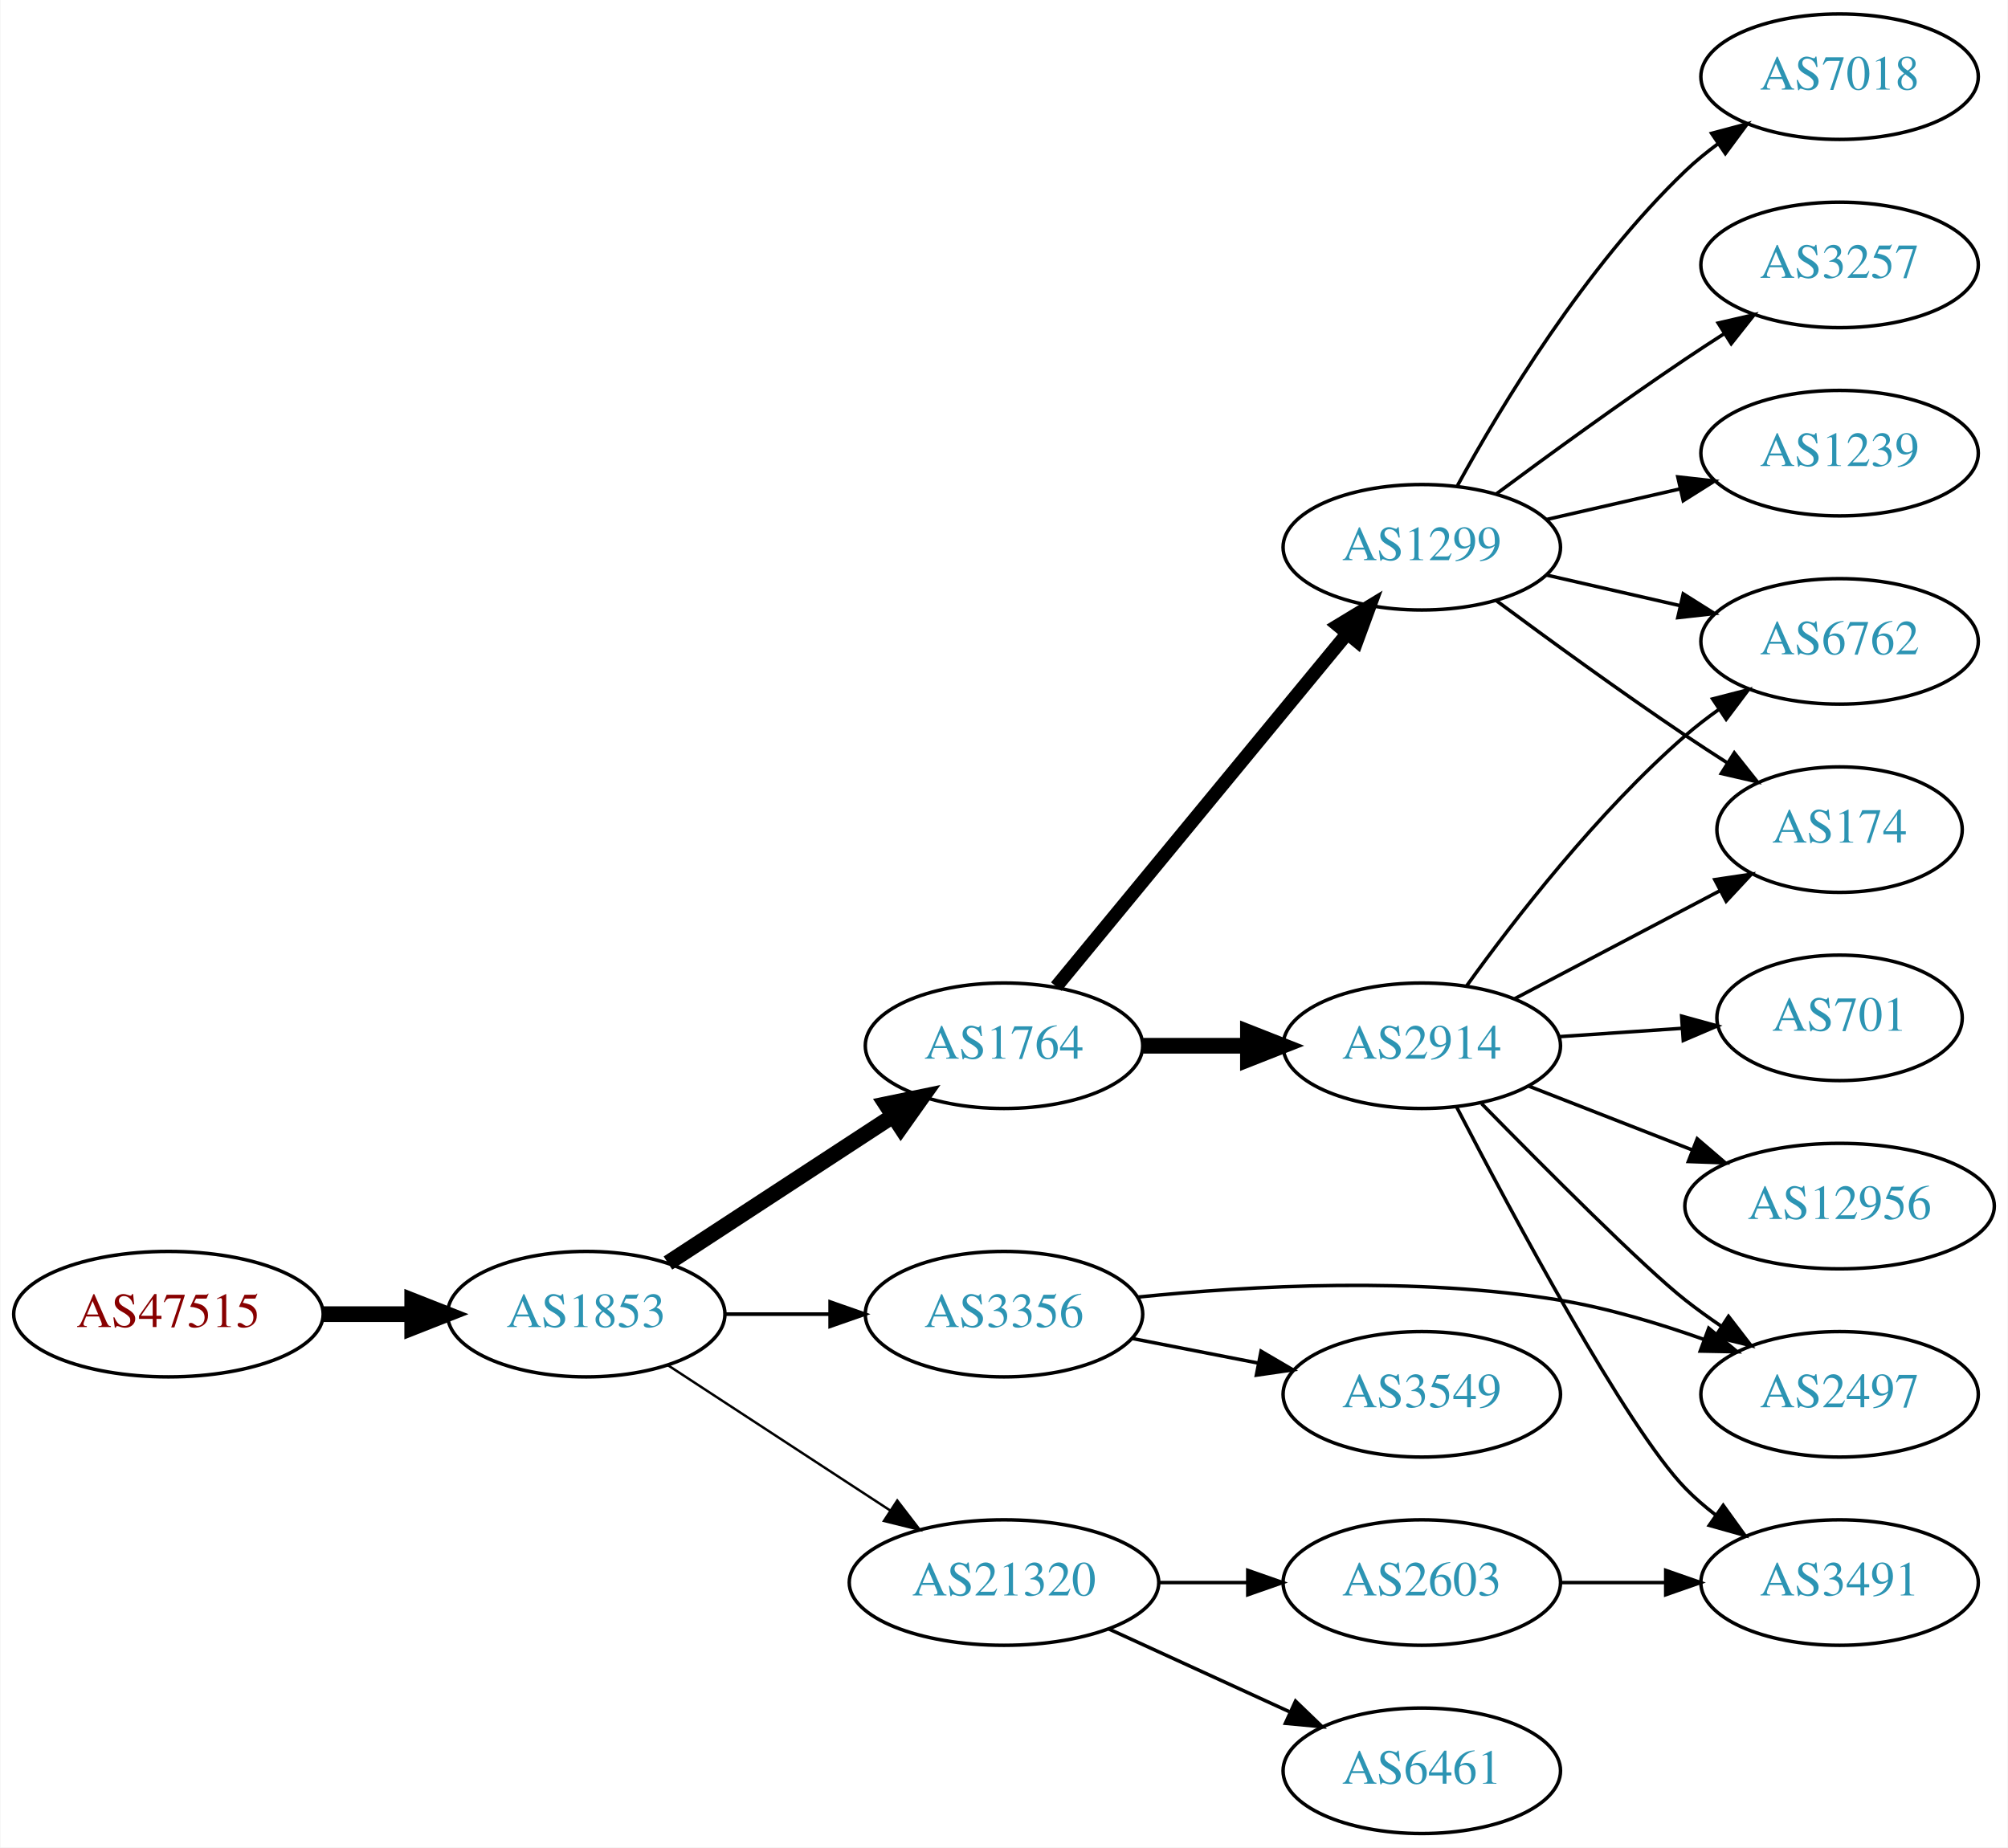
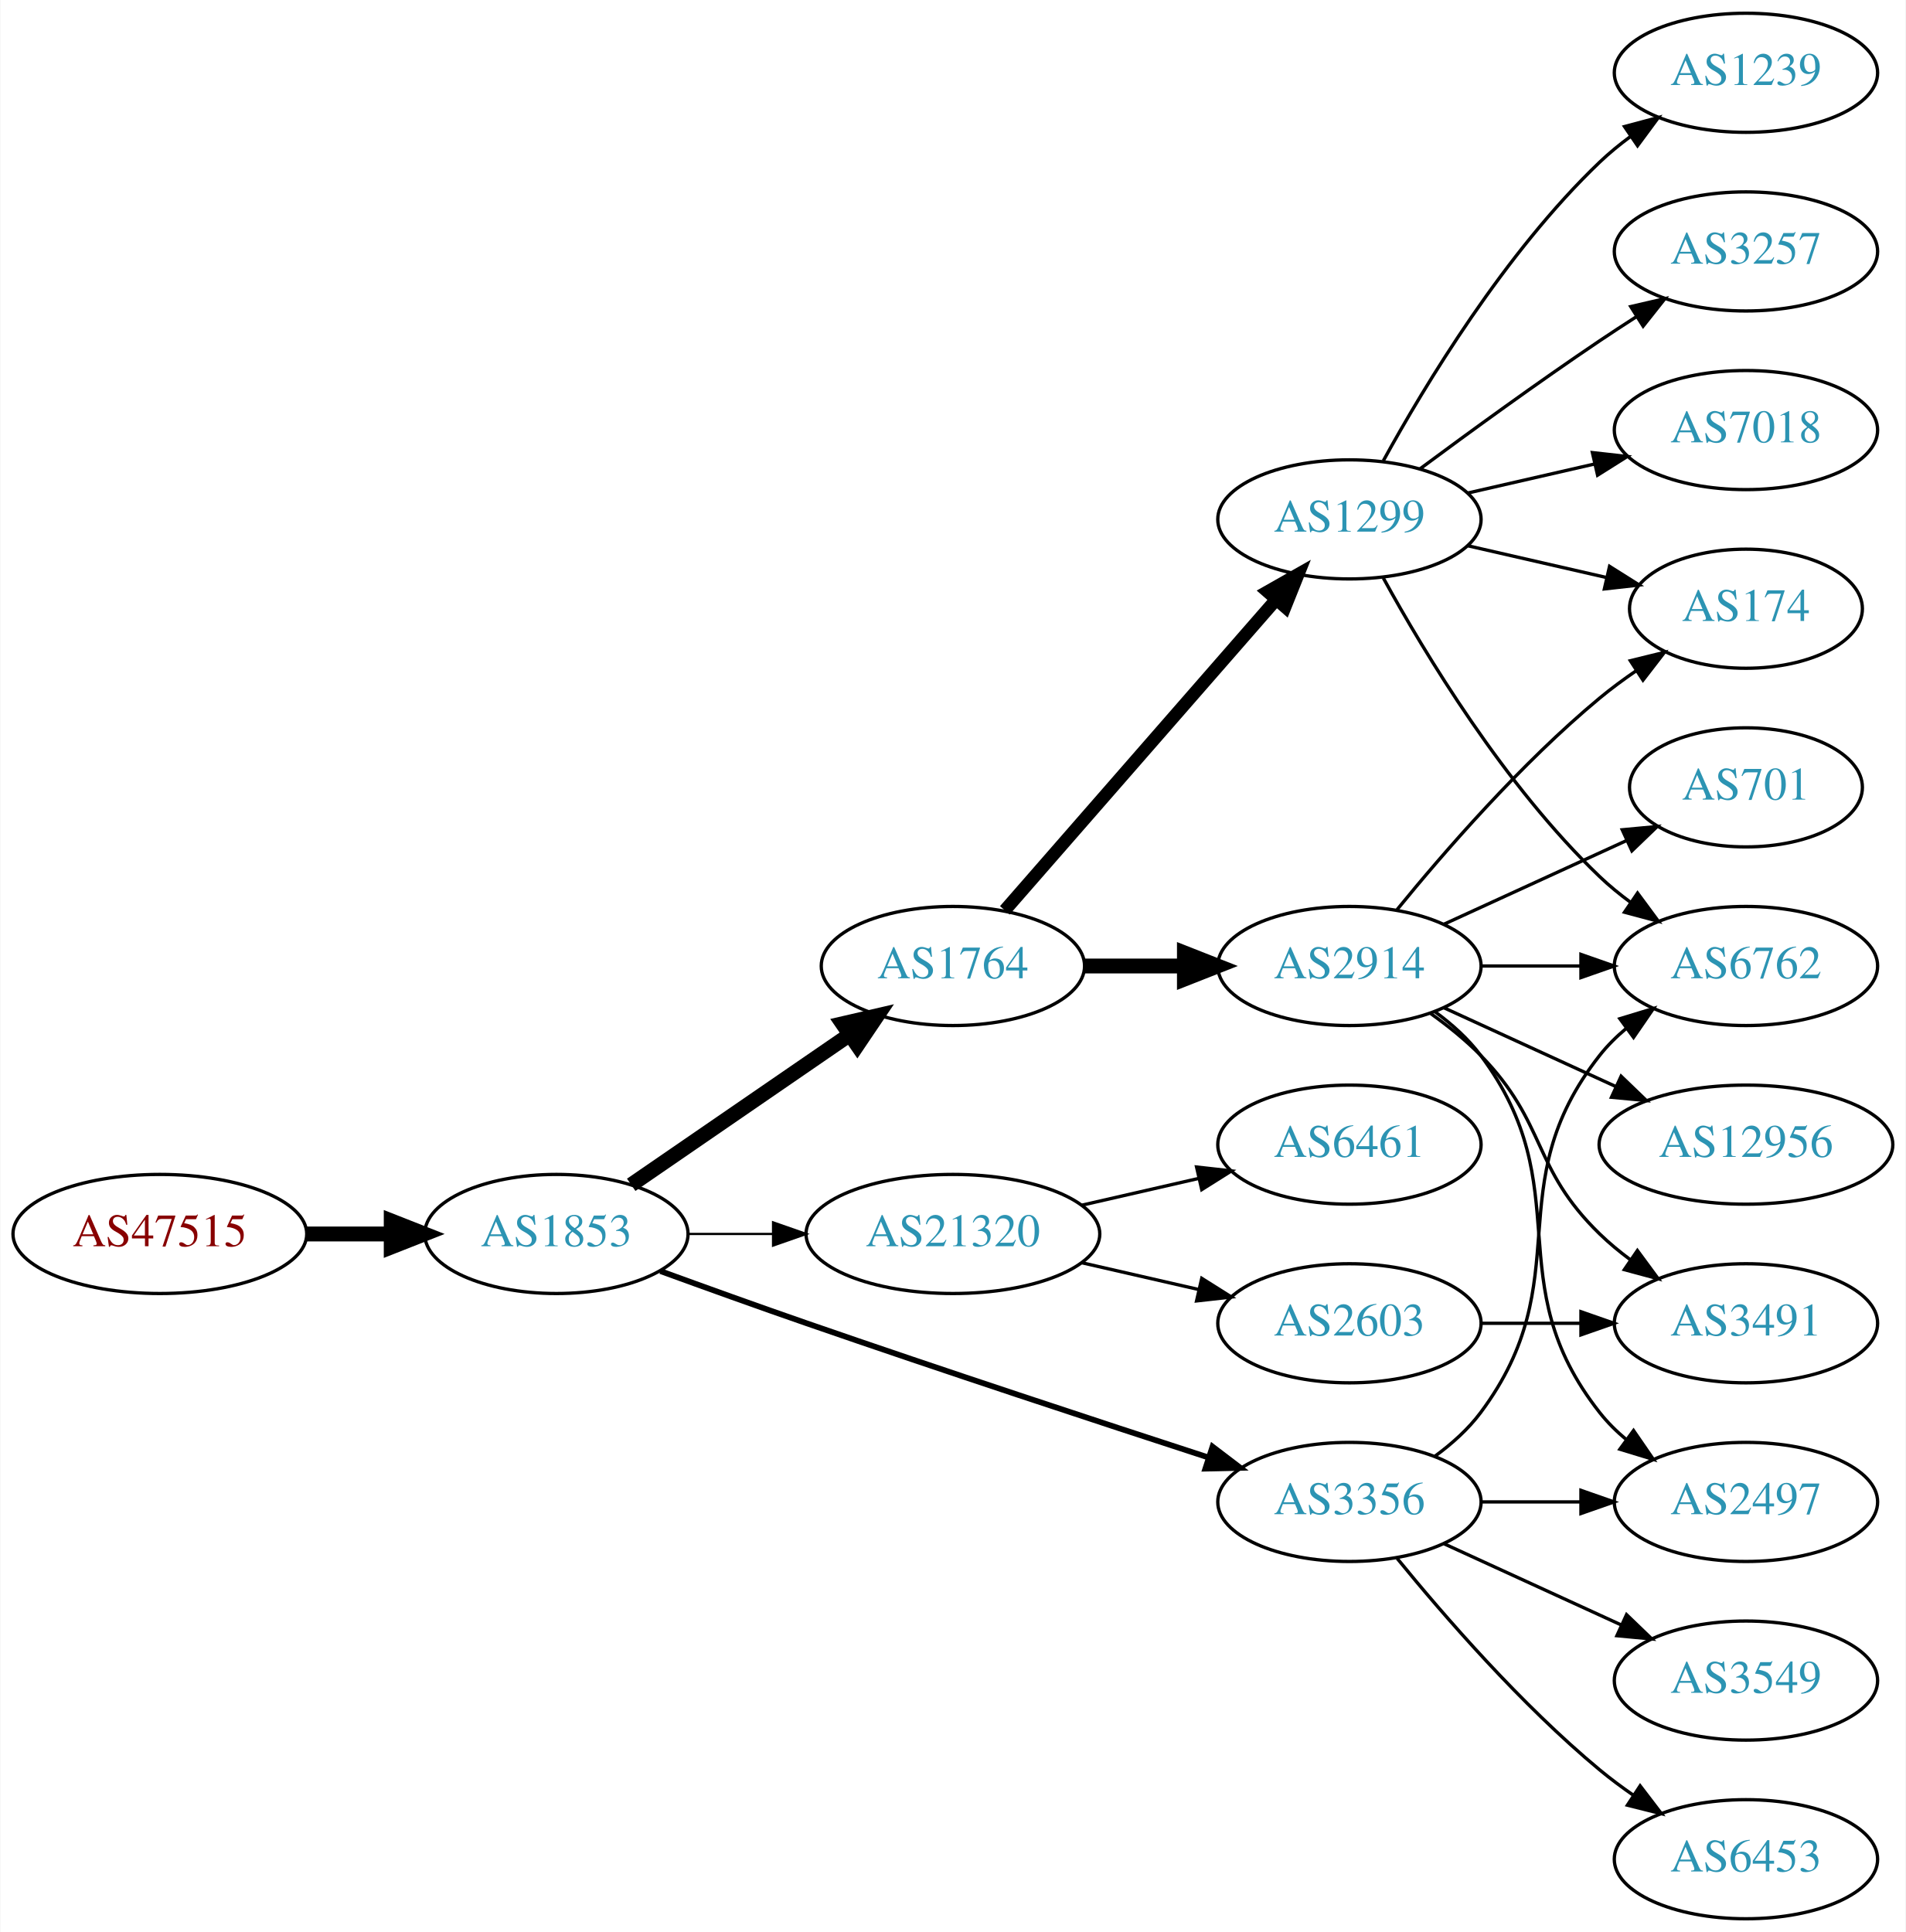
- <svg xmlns="http://www.w3.org/2000/svg" xmlns:xlink="http://www.w3.org/1999/xlink" width="576pt" height="530pt" viewBox="0.00 0.00 575.76 530.00">
-   <g id="graph0" class="graph" transform="scale(1 1) rotate(0) translate(4 526)">
-     <polygon fill="white" stroke="none" points="-4,4 -4,-526 571.762,-526 571.762,4 -4,4" />
+ <svg xmlns="http://www.w3.org/2000/svg" xmlns:xlink="http://www.w3.org/1999/xlink" width="576pt" height="584pt" viewBox="0.00 0.00 575.76 584.00">
+   <g id="graph0" class="graph" transform="scale(1 1) rotate(0) translate(4 580)">
+     <polygon fill="white" stroke="none" points="-4,4 -4,-580 571.762,-580 571.762,4 -4,4" />
    <g id="node1" class="node">
      <g id="a_node1">
        <a xlink:href="/asn/47515" xlink:title="AS47515 ~ BMI-GOVIX [AT]">
-           <ellipse fill="#ffffff" stroke="black" cx="44.196" cy="-149" rx="44.393" ry="18" />
-           <text text-anchor="middle" x="44.196" y="-145.3" font-family="Times,serif" font-size="14.00" fill="#880000">AS47515</text>
+           <ellipse fill="#ffffff" stroke="black" cx="44.196" cy="-207" rx="44.393" ry="18" />
+           <text text-anchor="middle" x="44.196" y="-203.3" font-family="Times,serif" font-size="14.00" fill="#880000">AS47515</text>
        </a>
      </g>
    </g>
    <g id="node2" class="node">
      <g id="a_node2">
        <a xlink:href="/asn/1853" xlink:title="AS1853 ~ ACOnet Backbone [AT]">
-           <ellipse fill="#ffffff" stroke="black" cx="164.039" cy="-149" rx="39.794" ry="18" />
-           <text text-anchor="middle" x="164.039" y="-145.3" font-family="Times,serif" font-size="14.00" fill="#2c94b3">AS1853</text>
+           <ellipse fill="#ffffff" stroke="black" cx="164.039" cy="-207" rx="39.794" ry="18" />
+           <text text-anchor="middle" x="164.039" y="-203.3" font-family="Times,serif" font-size="14.00" fill="#2c94b3">AS1853</text>
        </a>
      </g>
    </g>
    <g id="edge1" class="edge">
-       <path fill="none" stroke="black" stroke-width="4.5" d="M88.407,-149C96.72,-149 105.482,-149 113.965,-149" />
-       <polygon fill="black" stroke="black" stroke-width="4.5" points="114.123,-152.938 124.123,-149 114.123,-145.063 114.123,-152.938" />
+       <path fill="none" stroke="black" stroke-width="4.5" d="M88.407,-207C96.72,-207 105.482,-207 113.965,-207" />
+       <polygon fill="black" stroke="black" stroke-width="4.5" points="114.123,-210.938 124.123,-207 114.123,-203.063 114.123,-210.938" />
    </g>
    <g id="node3" class="node">
      <g id="a_node3">
        <a xlink:href="/asn/1764" xlink:title="AS1764 ~ NEXTLAYER-AS [AT]">
-           <ellipse fill="#ffffff" stroke="black" cx="283.881" cy="-226" rx="39.794" ry="18" />
-           <text text-anchor="middle" x="283.881" y="-222.3" font-family="Times,serif" font-size="14.00" fill="#2c94b3">AS1764</text>
+           <ellipse fill="#ffffff" stroke="black" cx="283.881" cy="-288" rx="39.794" ry="18" />
+           <text text-anchor="middle" x="283.881" y="-284.3" font-family="Times,serif" font-size="14.00" fill="#2c94b3">AS1764</text>
        </a>
      </g>
    </g>
    <g id="edge2" class="edge">
-       <path fill="none" stroke="black" stroke-width="4.5" d="M187.481,-163.664C205.747,-175.599 231.724,-192.573 251.959,-205.795" />
-       <polygon fill="black" stroke="black" stroke-width="4.5" points="249.997,-209.216 260.522,-211.39 254.305,-202.624 249.997,-209.216" />
+       <path fill="none" stroke="black" stroke-width="4.5" d="M186.653,-221.857C205.141,-234.565 231.955,-252.995 252.585,-267.175" />
+       <polygon fill="black" stroke="black" stroke-width="4.5" points="250.534,-270.544 261.005,-272.963 254.994,-264.054 250.534,-270.544" />
    </g>
    <g id="node4" class="node">
      <g id="a_node4">
-         <a xlink:href="/asn/21320" xlink:title="AS21320 ~ GEANT Vereniging [EU]">
-           <ellipse fill="#ffffff" stroke="black" cx="283.881" cy="-72" rx="44.393" ry="18" />
-           <text text-anchor="middle" x="283.881" y="-68.3" font-family="Times,serif" font-size="14.00" fill="#2c94b3">AS21320</text>
+         <a xlink:href="/asn/3356" xlink:title="AS3356 ~ Level 3 Parent, LLC [US]">
+           <ellipse fill="#ffffff" stroke="black" cx="403.724" cy="-126" rx="39.794" ry="18" />
+           <text text-anchor="middle" x="403.724" y="-122.3" font-family="Times,serif" font-size="14.00" fill="#2c94b3">AS3356</text>
        </a>
      </g>
    </g>
    <g id="edge3" class="edge">
-       <path fill="none" stroke="black" stroke-width="0.692" d="M187.481,-134.336C205.514,-122.553 231.063,-105.859 251.183,-92.712" />
-       <polygon fill="black" stroke="black" stroke-width="0.692" points="253.26,-95.536 259.717,-87.136 249.431,-89.676 253.26,-95.536" />
+       <path fill="none" stroke="black" stroke-width="1.731" d="M195.479,-195.777C208.99,-190.851 225.1,-185.052 239.685,-180 280.794,-165.76 328.005,-150.211 361.008,-139.471" />
+       <polygon fill="black" stroke="black" stroke-width="1.731" points="362.342,-142.717 370.771,-136.299 360.179,-136.06 362.342,-142.717" />
    </g>
    <g id="node5" class="node">
      <g id="a_node5">
-         <a xlink:href="/asn/3356" xlink:title="AS3356 ~ Level 3 Parent, LLC [US]">
-           <ellipse fill="#ffffff" stroke="black" cx="283.881" cy="-149" rx="39.794" ry="18" />
-           <text text-anchor="middle" x="283.881" y="-145.3" font-family="Times,serif" font-size="14.00" fill="#2c94b3">AS3356</text>
+         <a xlink:href="/asn/21320" xlink:title="AS21320 ~ GEANT Vereniging [EU]">
+           <ellipse fill="#ffffff" stroke="black" cx="283.881" cy="-207" rx="44.393" ry="18" />
+           <text text-anchor="middle" x="283.881" y="-203.3" font-family="Times,serif" font-size="14.00" fill="#2c94b3">AS21320</text>
        </a>
      </g>
    </g>
    <g id="edge4" class="edge">
-       <path fill="none" stroke="black" stroke-width="1.038" d="M203.951,-149C213.505,-149 223.854,-149 233.817,-149" />
-       <polygon fill="black" stroke="black" stroke-width="1.038" points="234.009,-152.5 244.009,-149 234.009,-145.5 234.009,-152.5" />
+       <path fill="none" stroke="black" stroke-width="0.692" d="M203.951,-207C212.054,-207 220.729,-207 229.255,-207" />
+       <polygon fill="black" stroke="black" stroke-width="0.692" points="229.533,-210.5 239.533,-207 229.533,-203.5 229.533,-210.5" />
    </g>
    <g id="node6" class="node">
      <g id="a_node6">
        <a xlink:href="/asn/2914" xlink:title="AS2914 ~ NTT America, Inc. [US]">
-           <ellipse fill="#ffffff" stroke="black" cx="403.724" cy="-226" rx="39.794" ry="18" />
-           <text text-anchor="middle" x="403.724" y="-222.3" font-family="Times,serif" font-size="14.00" fill="#2c94b3">AS2914</text>
+           <ellipse fill="#ffffff" stroke="black" cx="403.724" cy="-288" rx="39.794" ry="18" />
+           <text text-anchor="middle" x="403.724" y="-284.3" font-family="Times,serif" font-size="14.00" fill="#2c94b3">AS2914</text>
        </a>
      </g>
    </g>
    <g id="edge5" class="edge">
-       <path fill="none" stroke="black" stroke-width="4.5" d="M323.794,-226C333.347,-226 343.697,-226 353.659,-226" />
-       <polygon fill="black" stroke="black" stroke-width="4.5" points="353.852,-229.938 363.852,-226 353.852,-222.063 353.852,-229.938" />
+       <path fill="none" stroke="black" stroke-width="4.5" d="M323.794,-288C333.347,-288 343.697,-288 353.659,-288" />
+       <polygon fill="black" stroke="black" stroke-width="4.5" points="353.852,-291.938 363.852,-288 353.852,-284.063 353.852,-291.938" />
    </g>
    <g id="node7" class="node">
      <g id="a_node7">
        <a xlink:href="/asn/1299" xlink:title="AS1299 ~ Telia Carrier [EU]">
-           <ellipse fill="#ffffff" stroke="black" cx="403.724" cy="-369" rx="39.794" ry="18" />
-           <text text-anchor="middle" x="403.724" y="-365.3" font-family="Times,serif" font-size="14.00" fill="#2c94b3">AS1299</text>
+           <ellipse fill="#ffffff" stroke="black" cx="403.724" cy="-423" rx="39.794" ry="18" />
+           <text text-anchor="middle" x="403.724" y="-419.3" font-family="Times,serif" font-size="14.00" fill="#2c94b3">AS1299</text>
        </a>
      </g>
    </g>
    <g id="edge6" class="edge">
-       <path fill="none" stroke="black" stroke-width="3.857" d="M298.862,-242.966C319.504,-268.014 358.264,-315.049 382.153,-344.038" />
-       <polygon fill="black" stroke="black" stroke-width="3.857" points="379.7,-346.565 388.761,-352.057 385.103,-342.113 379.7,-346.565" />
-     </g>
-     <g id="node17" class="node">
-       <g id="a_node17">
-         <a xlink:href="/asn/2603" xlink:title="AS2603 ~ NORDUnet [NO]">
-           <ellipse fill="#ffffff" stroke="black" cx="403.724" cy="-72" rx="39.794" ry="18" />
-           <text text-anchor="middle" x="403.724" y="-68.3" font-family="Times,serif" font-size="14.00" fill="#2c94b3">AS2603</text>
-         </a>
-       </g>
-     </g>
-     <g id="edge18" class="edge">
-       <path fill="none" stroke="black" d="M328.092,-72C336.405,-72 345.168,-72 353.65,-72" />
-       <polygon fill="black" stroke="black" points="353.809,-75.5 363.809,-72 353.809,-68.5 353.809,-75.5" />
-     </g>
-     <g id="node18" class="node">
-       <g id="a_node18">
-         <a xlink:href="/asn/6461" xlink:title="AS6461 ~ Zayo Bandwidth [US]">
-           <ellipse fill="#ffffff" stroke="black" cx="403.724" cy="-18" rx="39.794" ry="18" />
-           <text text-anchor="middle" x="403.724" y="-14.3" font-family="Times,serif" font-size="14.00" fill="#2c94b3">AS6461</text>
-         </a>
-       </g>
-     </g>
-     <g id="edge19" class="edge">
-       <path fill="none" stroke="black" d="M314.011,-58.652C329.622,-51.498 349.02,-42.609 365.692,-34.969" />
-       <polygon fill="black" stroke="black" points="367.511,-37.986 375.144,-30.638 364.595,-31.622 367.511,-37.986" />
+       <path fill="none" stroke="black" stroke-width="3.857" d="M299.568,-304.825C320.144,-328.397 357.682,-371.4 381.355,-398.52" />
+       <polygon fill="black" stroke="black" stroke-width="3.857" points="379.009,-401.155 388.222,-406.387 384.283,-396.552 379.009,-401.155" />
+     </g>
+     <g id="node8" class="node">
+       <g id="a_node8">
+         <a xlink:href="/asn/3549" xlink:title="AS3549 ~ Level 3 Parent, LLC [US]">
+           <ellipse fill="#ffffff" stroke="black" cx="523.566" cy="-72" rx="39.794" ry="18" />
+           <text text-anchor="middle" x="523.566" y="-68.3" font-family="Times,serif" font-size="14.00" fill="#2c94b3">AS3549</text>
+         </a>
+       </g>
+     </g>
+     <g id="edge7" class="edge">
+       <path fill="none" stroke="black" d="M432.353,-113.339C448.31,-106.027 468.58,-96.739 485.863,-88.819" />
+       <polygon fill="black" stroke="black" points="487.478,-91.929 495.111,-84.581 484.562,-85.565 487.478,-91.929" />
+     </g>
+     <g id="node9" class="node">
+       <g id="a_node9">
+         <a xlink:href="/asn/6762" xlink:title="AS6762 ~ TELECOM ITALIA SPARKLE S.p.A. [IT]">
+           <ellipse fill="#ffffff" stroke="black" cx="523.566" cy="-288" rx="39.794" ry="18" />
+           <text text-anchor="middle" x="523.566" y="-284.3" font-family="Times,serif" font-size="14.00" fill="#2c94b3">AS6762</text>
+         </a>
+       </g>
+     </g>
+     <g id="edge8" class="edge">
+       <path fill="none" stroke="black" d="M429.655,-139.882C434.731,-143.611 439.649,-148.016 443.37,-153 473.642,-193.542 448.072,-221.246 479.37,-261 481.695,-263.953 484.439,-266.67 487.398,-269.147" />
+       <polygon fill="black" stroke="black" points="485.457,-272.064 495.595,-275.145 489.591,-266.415 485.457,-272.064" />
    </g>
    <g id="node10" class="node">
      <g id="a_node10">
        <a xlink:href="/asn/2497" xlink:title="AS2497 ~ Internet Initiative Japan Inc. [JP]">
          <ellipse fill="#ffffff" stroke="black" cx="523.566" cy="-126" rx="39.794" ry="18" />
          <text text-anchor="middle" x="523.566" y="-122.3" font-family="Times,serif" font-size="14.00" fill="#2c94b3">AS2497</text>
        </a>
      </g>
    </g>
-     <g id="edge22" class="edge">
-       <path fill="none" stroke="black" d="M322.304,-153.897C354.595,-157.184 402.368,-159.797 443.37,-153 457.188,-150.709 471.832,-146.314 484.72,-141.724" />
-       <polygon fill="black" stroke="black" points="486.033,-144.97 494.19,-138.208 483.597,-138.408 486.033,-144.97" />
+     <g id="edge9" class="edge">
+       <path fill="none" stroke="black" d="M443.636,-126C453.19,-126 463.539,-126 473.502,-126" />
+       <polygon fill="black" stroke="black" points="473.695,-129.5 483.695,-126 473.694,-122.5 473.695,-129.5" />
+     </g>
+     <g id="node11" class="node">
+       <g id="a_node11">
+         <a xlink:href="/asn/6453" xlink:title="AS6453 ~ TATA COMMUNICATIONS (AMERICA) INC [US]">
+           <ellipse fill="#ffffff" stroke="black" cx="523.566" cy="-18" rx="39.794" ry="18" />
+           <text text-anchor="middle" x="523.566" y="-14.3" font-family="Times,serif" font-size="14.00" fill="#2c94b3">AS6453</text>
+         </a>
+       </g>
+     </g>
+     <g id="edge10" class="edge">
+       <path fill="none" stroke="black" d="M418.143,-108.935C432.257,-91.625 455.672,-64.655 479.37,-45 482.587,-42.332 486.087,-39.73 489.658,-37.259" />
+       <polygon fill="black" stroke="black" points="491.581,-40.183 498.014,-31.764 487.735,-34.334 491.581,-40.183" />
    </g>
    <g id="node19" class="node">
      <g id="a_node19">
-         <a xlink:href="/asn/3549" xlink:title="AS3549 ~ Level 3 Parent, LLC [US]">
-           <ellipse fill="#ffffff" stroke="black" cx="403.724" cy="-126" rx="39.794" ry="18" />
-           <text text-anchor="middle" x="403.724" y="-122.3" font-family="Times,serif" font-size="14.00" fill="#2c94b3">AS3549</text>
-         </a>
-       </g>
-     </g>
-     <g id="edge21" class="edge">
-       <path fill="none" stroke="black" d="M320.558,-142.037C331.989,-139.806 344.811,-137.303 356.865,-134.951" />
-       <polygon fill="black" stroke="black" points="357.618,-138.37 366.762,-133.019 356.277,-131.499 357.618,-138.37" />
-     </g>
-     <g id="node8" class="node">
-       <g id="a_node8">
-         <a xlink:href="/asn/174" xlink:title="AS174 ~ Cogent Communications [US]">
-           <ellipse fill="#ffffff" stroke="black" cx="523.566" cy="-288" rx="35.194" ry="18" />
-           <text text-anchor="middle" x="523.566" y="-284.3" font-family="Times,serif" font-size="14.00" fill="#2c94b3">AS174</text>
-         </a>
-       </g>
-     </g>
-     <g id="edge7" class="edge">
-       <path fill="none" stroke="black" d="M430.294,-239.453C447.551,-248.532 470.498,-260.606 489.192,-270.441" />
-       <polygon fill="black" stroke="black" points="487.775,-273.65 498.254,-275.209 491.034,-267.455 487.775,-273.65" />
-     </g>
-     <g id="node9" class="node">
-       <g id="a_node9">
-         <a xlink:href="/asn/12956" xlink:title="AS12956 ~ TELXIUS [ES]">
-           <ellipse fill="#ffffff" stroke="black" cx="523.566" cy="-180" rx="44.393" ry="18" />
-           <text text-anchor="middle" x="523.566" y="-176.3" font-family="Times,serif" font-size="14.00" fill="#2c94b3">AS12956</text>
-         </a>
-       </g>
-     </g>
-     <g id="edge8" class="edge">
-       <path fill="none" stroke="black" d="M434.46,-214.392C448.689,-208.838 465.956,-202.098 481.421,-196.061" />
-       <polygon fill="black" stroke="black" points="482.731,-199.307 490.773,-192.41 480.185,-192.786 482.731,-199.307" />
-     </g>
-     <g id="edge9" class="edge">
-       <path fill="none" stroke="black" d="M420.879,-209.389C438.995,-190.91 467.402,-162.413 479.37,-153 482.655,-150.417 486.198,-147.867 489.794,-145.427" />
-       <polygon fill="black" stroke="black" points="491.708,-148.357 498.178,-139.967 487.888,-142.491 491.708,-148.357" />
-     </g>
-     <g id="node11" class="node">
-       <g id="a_node11">
-         <a xlink:href="/asn/6762" xlink:title="AS6762 ~ TELECOM ITALIA SPARKLE S.p.A. [IT]">
-           <ellipse fill="#ffffff" stroke="black" cx="523.566" cy="-342" rx="39.794" ry="18" />
-           <text text-anchor="middle" x="523.566" y="-338.3" font-family="Times,serif" font-size="14.00" fill="#2c94b3">AS6762</text>
-         </a>
-       </g>
-     </g>
-     <g id="edge10" class="edge">
-       <path fill="none" stroke="black" d="M416.548,-243.121C430.222,-262.132 454.109,-293.033 479.37,-315 482.363,-317.602 485.633,-320.122 488.99,-322.507" />
-       <polygon fill="black" stroke="black" points="487.151,-325.487 497.411,-328.131 491.039,-319.666 487.151,-325.487" />
+         <a xlink:href="/asn/6461" xlink:title="AS6461 ~ Zayo Bandwidth [US]">
+           <ellipse fill="#ffffff" stroke="black" cx="403.724" cy="-234" rx="39.794" ry="18" />
+           <text text-anchor="middle" x="403.724" y="-230.3" font-family="Times,serif" font-size="14.00" fill="#2c94b3">AS6461</text>
+         </a>
+       </g>
+     </g>
+     <g id="edge22" class="edge">
+       <path fill="none" stroke="black" d="M322.816,-215.692C334.057,-218.267 346.469,-221.111 358.092,-223.774" />
+       <polygon fill="black" stroke="black" points="357.525,-227.235 368.054,-226.057 359.088,-220.412 357.525,-227.235" />
+     </g>
+     <g id="node20" class="node">
+       <g id="a_node20">
+         <a xlink:href="/asn/2603" xlink:title="AS2603 ~ NORDUnet [NO]">
+           <ellipse fill="#ffffff" stroke="black" cx="403.724" cy="-180" rx="39.794" ry="18" />
+           <text text-anchor="middle" x="403.724" y="-176.3" font-family="Times,serif" font-size="14.00" fill="#2c94b3">AS2603</text>
+         </a>
+       </g>
+     </g>
+     <g id="edge23" class="edge">
+       <path fill="none" stroke="black" d="M322.816,-198.308C334.057,-195.733 346.469,-192.889 358.092,-190.226" />
+       <polygon fill="black" stroke="black" points="359.088,-193.588 368.054,-187.943 357.525,-186.765 359.088,-193.588" />
+     </g>
+     <g id="edge11" class="edge">
+       <path fill="none" stroke="black" d="M443.636,-288C453.19,-288 463.539,-288 473.502,-288" />
+       <polygon fill="black" stroke="black" points="473.695,-291.5 483.695,-288 473.694,-284.5 473.695,-291.5" />
+     </g>
+     <g id="edge14" class="edge">
+       <path fill="none" stroke="black" d="M429.655,-274.118C434.731,-270.389 439.649,-265.984 443.37,-261 473.642,-220.458 448.072,-192.754 479.37,-153 481.695,-150.047 484.439,-147.33 487.398,-144.853" />
+       <polygon fill="black" stroke="black" points="489.591,-147.585 495.595,-138.855 485.457,-141.936 489.591,-147.585" />
    </g>
    <g id="node12" class="node">
      <g id="a_node12">
-         <a xlink:href="/asn/701" xlink:title="AS701 ~ UUNET [US]">
-           <ellipse fill="#ffffff" stroke="black" cx="523.566" cy="-234" rx="35.194" ry="18" />
-           <text text-anchor="middle" x="523.566" y="-230.3" font-family="Times,serif" font-size="14.00" fill="#2c94b3">AS701</text>
-         </a>
-       </g>
-     </g>
-     <g id="edge11" class="edge">
-       <path fill="none" stroke="black" d="M442.984,-228.597C454.315,-229.367 466.814,-230.215 478.483,-231.007" />
-       <polygon fill="black" stroke="black" points="478.259,-234.5 488.473,-231.685 478.733,-227.516 478.259,-234.5" />
+         <a xlink:href="/asn/3491" xlink:title="AS3491 ~ PCCW Global, Inc. [US]">
+           <ellipse fill="#ffffff" stroke="black" cx="523.566" cy="-180" rx="39.794" ry="18" />
+           <text text-anchor="middle" x="523.566" y="-176.3" font-family="Times,serif" font-size="14.00" fill="#2c94b3">AS3491</text>
+         </a>
+       </g>
+     </g>
+     <g id="edge12" class="edge">
+       <path fill="none" stroke="black" d="M428.318,-273.611C433.574,-269.852 438.906,-265.563 443.37,-261 463.543,-240.383 458.677,-227.094 479.37,-207 482.215,-204.237 485.389,-201.614 488.689,-199.166" />
+       <polygon fill="black" stroke="black" points="490.755,-201.994 497.037,-193.462 486.806,-196.214 490.755,-201.994" />
    </g>
    <g id="node13" class="node">
      <g id="a_node13">
-         <a xlink:href="/asn/3491" xlink:title="AS3491 ~ PCCW Global, Inc. [US]">
-           <ellipse fill="#ffffff" stroke="black" cx="523.566" cy="-72" rx="39.794" ry="18" />
-           <text text-anchor="middle" x="523.566" y="-68.3" font-family="Times,serif" font-size="14.00" fill="#2c94b3">AS3491</text>
-         </a>
-       </g>
-     </g>
-     <g id="edge12" class="edge">
-       <path fill="none" stroke="black" d="M413.671,-208.501C429.515,-177.935 462.426,-116.413 479.37,-99 481.992,-96.306 484.933,-93.763 488.016,-91.394" />
-       <polygon fill="black" stroke="black" points="490.191,-94.144 496.385,-85.548 486.183,-88.405 490.191,-94.144" />
-     </g>
-     <g id="edge17" class="edge">
-       <path fill="none" stroke="black" d="M425.054,-353.723C439.916,-342.696 460.661,-327.593 479.37,-315 483.188,-312.431 487.238,-309.79 491.268,-307.214" />
-       <polygon fill="black" stroke="black" points="493.372,-310.025 499.962,-301.729 489.637,-304.105 493.372,-310.025" />
-     </g>
-     <g id="edge16" class="edge">
-       <path fill="none" stroke="black" d="M439.443,-361.045C451.443,-358.296 465.064,-355.175 477.756,-352.267" />
-       <polygon fill="black" stroke="black" points="478.722,-355.636 487.688,-349.991 477.159,-348.813 478.722,-355.636" />
+         <a xlink:href="/asn/174" xlink:title="AS174 ~ Cogent Communications [US]">
+           <ellipse fill="#ffffff" stroke="black" cx="523.566" cy="-396" rx="35.194" ry="18" />
+           <text text-anchor="middle" x="523.566" y="-392.3" font-family="Times,serif" font-size="14.00" fill="#2c94b3">AS174</text>
+         </a>
+       </g>
+     </g>
+     <g id="edge13" class="edge">
+       <path fill="none" stroke="black" d="M418.143,-305.065C432.257,-322.375 455.672,-349.345 479.37,-369 482.833,-371.872 486.626,-374.669 490.48,-377.308" />
+       <polygon fill="black" stroke="black" points="488.623,-380.275 498.913,-382.797 492.442,-374.408 488.623,-380.275" />
    </g>
    <g id="node14" class="node">
      <g id="a_node14">
-         <a xlink:href="/asn/7018" xlink:title="AS7018 ~ AT&amp;T Services, Inc. [US]">
-           <ellipse fill="#ffffff" stroke="black" cx="523.566" cy="-504" rx="39.794" ry="18" />
-           <text text-anchor="middle" x="523.566" y="-500.3" font-family="Times,serif" font-size="14.00" fill="#2c94b3">AS7018</text>
-         </a>
-       </g>
-     </g>
-     <g id="edge13" class="edge">
-       <path fill="none" stroke="black" d="M413.965,-386.713C426.51,-409.561 450.687,-449.611 479.37,-477 482.238,-479.739 485.427,-482.347 488.736,-484.785" />
-       <polygon fill="black" stroke="black" points="486.86,-487.742 497.096,-490.477 490.8,-481.956 486.86,-487.742" />
+         <a xlink:href="/asn/12956" xlink:title="AS12956 ~ TELXIUS [ES]">
+           <ellipse fill="#ffffff" stroke="black" cx="523.566" cy="-234" rx="44.393" ry="18" />
+           <text text-anchor="middle" x="523.566" y="-230.3" font-family="Times,serif" font-size="14.00" fill="#2c94b3">AS12956</text>
+         </a>
+       </g>
+     </g>
+     <g id="edge15" class="edge">
+       <path fill="none" stroke="black" d="M432.353,-275.339C447.85,-268.238 467.417,-259.272 484.364,-251.506" />
+       <polygon fill="black" stroke="black" points="485.833,-254.683 493.466,-247.335 482.917,-248.319 485.833,-254.683" />
    </g>
    <g id="node15" class="node">
      <g id="a_node15">
-         <a xlink:href="/asn/3257" xlink:title="AS3257 ~ GTT [DE]">
-           <ellipse fill="#ffffff" stroke="black" cx="523.566" cy="-450" rx="39.794" ry="18" />
-           <text text-anchor="middle" x="523.566" y="-446.3" font-family="Times,serif" font-size="14.00" fill="#2c94b3">AS3257</text>
-         </a>
-       </g>
-     </g>
-     <g id="edge14" class="edge">
-       <path fill="none" stroke="black" d="M425.054,-384.277C439.916,-395.304 460.661,-410.407 479.37,-423 482.919,-425.389 486.67,-427.839 490.418,-430.242" />
-       <polygon fill="black" stroke="black" points="488.744,-433.325 499.067,-435.712 492.486,-427.409 488.744,-433.325" />
+         <a xlink:href="/asn/701" xlink:title="AS701 ~ UUNET [US]">
+           <ellipse fill="#ffffff" stroke="black" cx="523.566" cy="-342" rx="35.194" ry="18" />
+           <text text-anchor="middle" x="523.566" y="-338.3" font-family="Times,serif" font-size="14.00" fill="#2c94b3">AS701</text>
+         </a>
+       </g>
+     </g>
+     <g id="edge16" class="edge">
+       <path fill="none" stroke="black" d="M432.353,-300.661C448.769,-308.183 469.75,-317.798 487.347,-325.861" />
+       <polygon fill="black" stroke="black" points="486.176,-329.174 496.725,-330.158 489.092,-322.811 486.176,-329.174" />
+     </g>
+     <g id="edge19" class="edge">
+       <path fill="none" stroke="black" d="M413.965,-405.287C426.51,-382.439 450.687,-342.389 479.37,-315 482.238,-312.261 485.427,-309.653 488.736,-307.215" />
+       <polygon fill="black" stroke="black" points="490.8,-310.044 497.096,-301.523 486.86,-304.258 490.8,-310.044" />
+     </g>
+     <g id="edge17" class="edge">
+       <path fill="none" stroke="black" d="M439.443,-415.045C452.536,-412.045 467.558,-408.604 481.199,-405.478" />
+       <polygon fill="black" stroke="black" points="482.34,-408.807 491.306,-403.162 480.777,-401.984 482.34,-408.807" />
    </g>
    <g id="node16" class="node">
      <g id="a_node16">
+         <a xlink:href="/asn/7018" xlink:title="AS7018 ~ AT&amp;T Services, Inc. [US]">
+           <ellipse fill="#ffffff" stroke="black" cx="523.566" cy="-450" rx="39.794" ry="18" />
+           <text text-anchor="middle" x="523.566" y="-446.3" font-family="Times,serif" font-size="14.00" fill="#2c94b3">AS7018</text>
+         </a>
+       </g>
+     </g>
+     <g id="edge18" class="edge">
+       <path fill="none" stroke="black" d="M439.443,-430.955C451.443,-433.704 465.064,-436.825 477.756,-439.733" />
+       <polygon fill="black" stroke="black" points="477.159,-443.187 487.688,-442.009 478.722,-436.364 477.159,-443.187" />
+     </g>
+     <g id="node17" class="node">
+       <g id="a_node17">
        <a xlink:href="/asn/1239" xlink:title="AS1239 ~ Sprint [US]">
-           <ellipse fill="#ffffff" stroke="black" cx="523.566" cy="-396" rx="39.794" ry="18" />
-           <text text-anchor="middle" x="523.566" y="-392.3" font-family="Times,serif" font-size="14.00" fill="#2c94b3">AS1239</text>
-         </a>
-       </g>
-     </g>
-     <g id="edge15" class="edge">
-       <path fill="none" stroke="black" d="M439.443,-376.955C451.443,-379.704 465.064,-382.825 477.756,-385.733" />
-       <polygon fill="black" stroke="black" points="477.159,-389.187 487.688,-388.009 478.722,-382.364 477.159,-389.187" />
+           <ellipse fill="#ffffff" stroke="black" cx="523.566" cy="-558" rx="39.794" ry="18" />
+           <text text-anchor="middle" x="523.566" y="-554.3" font-family="Times,serif" font-size="14.00" fill="#2c94b3">AS1239</text>
+         </a>
+       </g>
    </g>
    <g id="edge20" class="edge">
-       <path fill="none" stroke="black" d="M443.636,-72C453.19,-72 463.539,-72 473.502,-72" />
-       <polygon fill="black" stroke="black" points="473.695,-75.5 483.695,-72 473.694,-68.5 473.695,-75.5" />
+       <path fill="none" stroke="black" d="M413.965,-440.713C426.51,-463.561 450.687,-503.611 479.37,-531 482.238,-533.739 485.427,-536.347 488.736,-538.785" />
+       <polygon fill="black" stroke="black" points="486.86,-541.742 497.096,-544.477 490.8,-535.956 486.86,-541.742" />
+     </g>
+     <g id="node18" class="node">
+       <g id="a_node18">
+         <a xlink:href="/asn/3257" xlink:title="AS3257 ~ GTT [DE]">
+           <ellipse fill="#ffffff" stroke="black" cx="523.566" cy="-504" rx="39.794" ry="18" />
+           <text text-anchor="middle" x="523.566" y="-500.3" font-family="Times,serif" font-size="14.00" fill="#2c94b3">AS3257</text>
+         </a>
+       </g>
+     </g>
+     <g id="edge21" class="edge">
+       <path fill="none" stroke="black" d="M425.054,-438.277C439.916,-449.304 460.661,-464.407 479.37,-477 482.919,-479.389 486.67,-481.839 490.418,-484.242" />
+       <polygon fill="black" stroke="black" points="488.744,-487.325 499.067,-489.712 492.486,-481.409 488.744,-487.325" />
+     </g>
+     <g id="edge24" class="edge">
+       <path fill="none" stroke="black" d="M443.636,-180C453.19,-180 463.539,-180 473.502,-180" />
+       <polygon fill="black" stroke="black" points="473.695,-183.5 483.695,-180 473.694,-176.5 473.695,-183.5" />
    </g>
  </g>
</svg>
